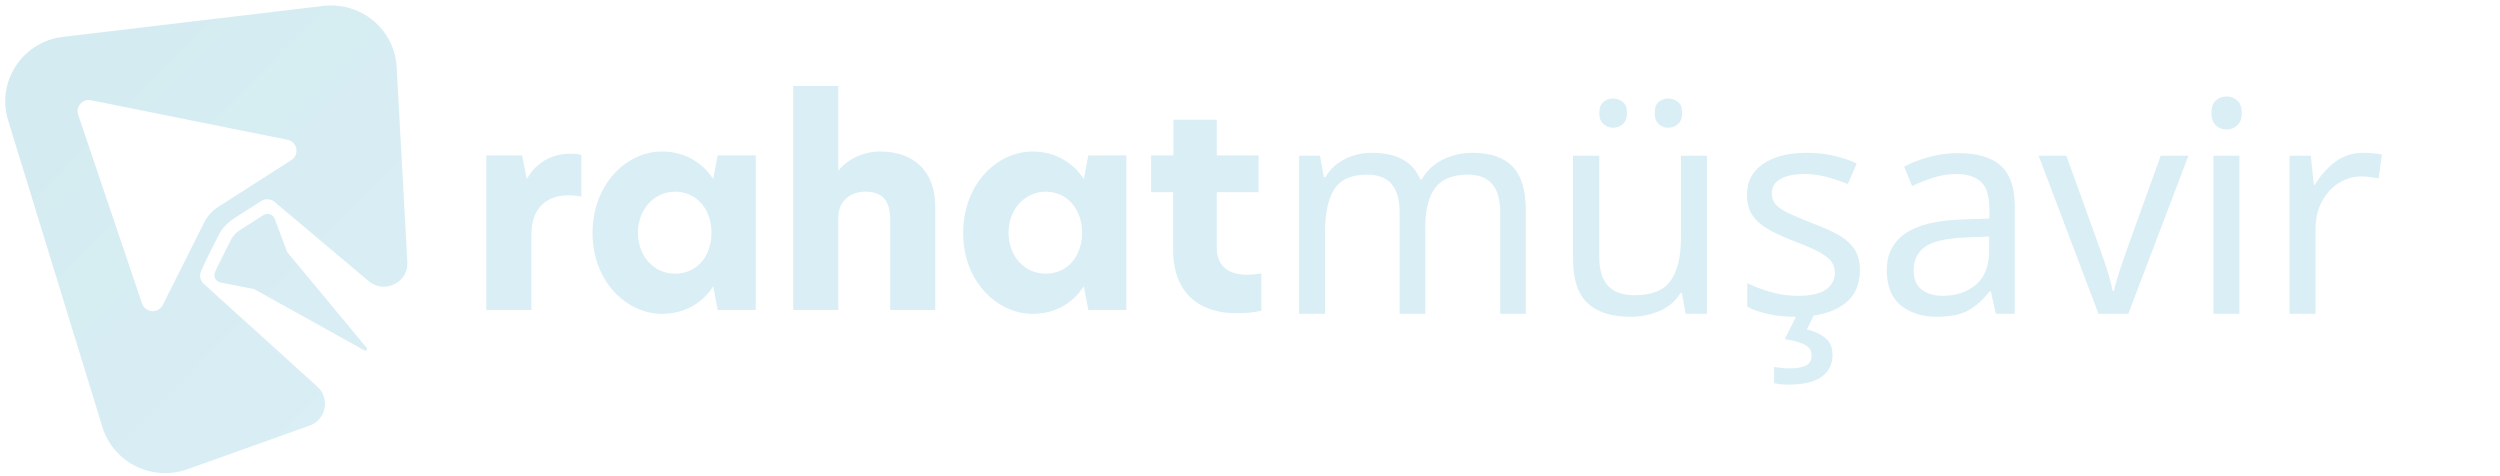
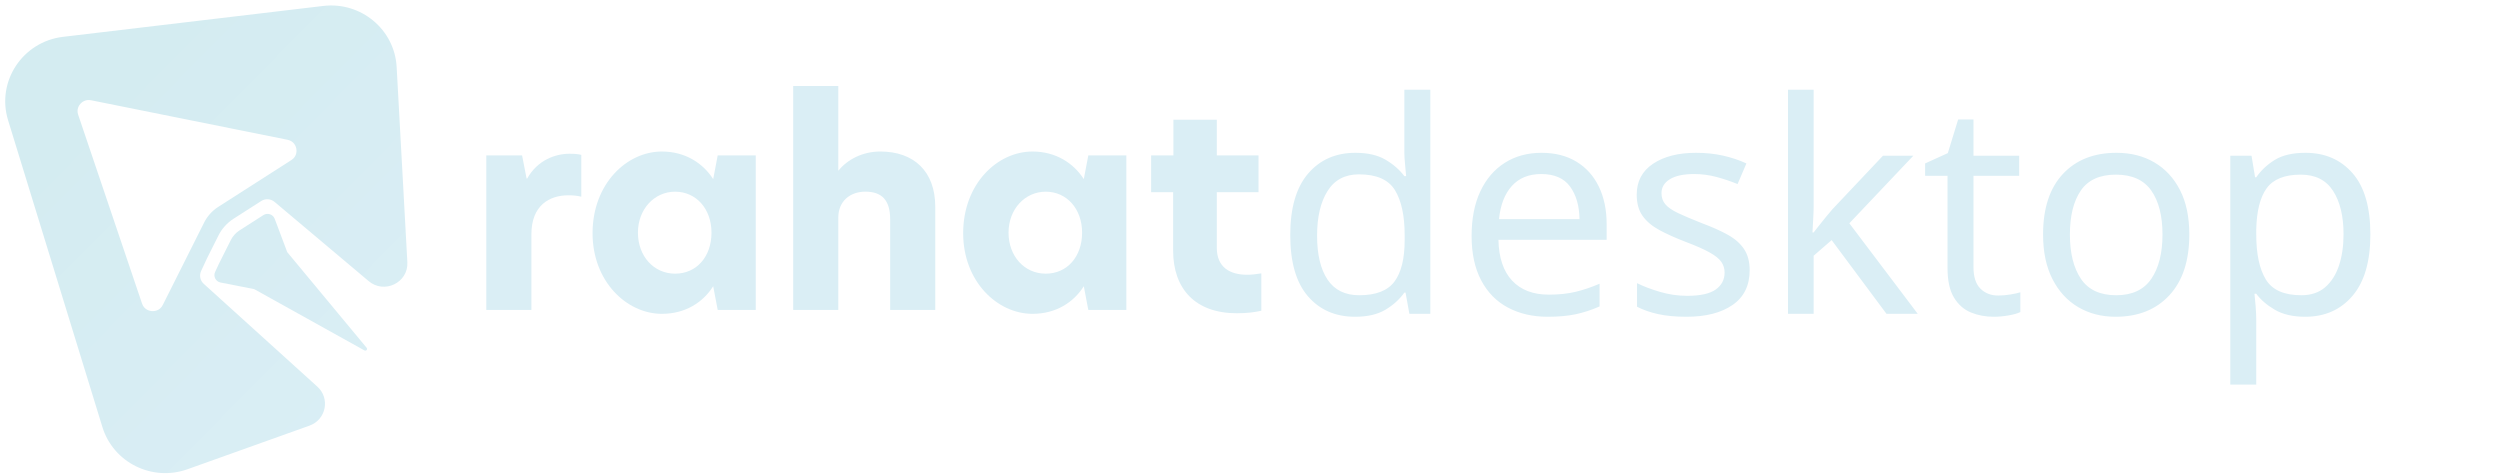
<svg xmlns="http://www.w3.org/2000/svg" xmlns:xlink="http://www.w3.org/1999/xlink" id="katman_1" data-name="katman 1" viewBox="0 0 2161.94 411.02">
  <defs>
    <style>
      .cls-1 {
        fill: url(#Adsız_degrade_16-2);
      }

      .cls-1, .cls-2, .cls-3 {
        stroke-width: 0px;
      }

      .cls-2 {
        fill: url(#Adsız_degrade_16);
      }

      .cls-4 {
        font-family: Poppins-Medium, Poppins;
        font-size: 255px;
        font-weight: 500;
      }

      .cls-4, .cls-3 {
        fill: #daeef5;
      }
    </style>
    <linearGradient id="Adsız_degrade_16" data-name="Adsız degrade 16" x1="82" y1="76.08" x2="345.95" y2="336.58" gradientUnits="userSpaceOnUse">
      <stop offset="0" stop-color="#d4ecf1" />
      <stop offset="1" stop-color="#daeef5" />
    </linearGradient>
    <linearGradient id="Adsız_degrade_16-2" data-name="Adsız degrade 16" x1="76.76" y1="81.52" x2="340.94" y2="342.25" xlink:href="#Adsız_degrade_16" />
  </defs>
  <path class="cls-3" d="M420.54,134.4h30.95l3.9,20.02h.49c9.02-16.16,24.62-21.46,36.56-21.46,4.14,0,7.31.24,10.24.96v36.18c-3.66-.96-7.56-1.21-11.21-1.21-16.33,0-31.93,8.68-31.93,33.76v65.36h-39v-133.61Z" />
  <path class="cls-3" d="M512.43,201.69c0-42.69,29.49-70.66,59.96-70.66,20.23,0,35.58,10.13,44.36,23.88l3.9-20.5h32.9v133.61h-32.9l-3.9-20.5c-8.77,13.99-24.13,23.87-44.36,23.87-30.47,0-59.96-27.98-59.96-69.7ZM615.28,201.21c0-20.74-13.4-35.45-31.44-35.45s-32.17,15.19-32.17,35.45,13.65,35.45,32.17,35.45,31.44-14.71,31.44-35.45Z" />
  <path class="cls-3" d="M724.95,147.42h.24c7.56-9.41,20.72-16.4,36.07-16.4,29,0,47.53,17.12,47.53,47.75v89.23h-39v-78.38c0-16.4-7.07-23.88-21.45-23.88-13.16,0-23.4,8.2-23.4,22.43v79.83h-39V74.35h39v73.07Z" />
  <path class="cls-3" d="M832.92,201.69c0-42.69,29.49-70.66,59.96-70.66,20.23,0,35.58,10.13,44.36,23.88l3.9-20.5h32.9v133.61h-32.9l-3.9-20.5c-8.77,13.99-24.13,23.87-44.36,23.87-30.47,0-59.96-27.98-59.96-69.7ZM935.77,201.21c0-20.74-13.4-35.45-31.44-35.45s-32.17,15.19-32.17,35.45,13.65,35.45,32.17,35.45,31.44-14.71,31.44-35.45Z" />
  <path class="cls-3" d="M1052.26,134.4h36.07v31.83h-36.07v47.99c0,16.88,11.21,23.39,26.32,23.39,3.66,0,7.8-.48,12.19-1.21v32.32c-5.61,1.21-11.7,2.17-21.2,2.17-35.83,0-55.08-20.98-55.08-54.26v-50.41h-19.01v-31.83h19.25v-30.87h37.53v30.87Z" />
  <g>
    <path class="cls-2" d="M352.27,226.75l-9.26-168.87c-1.78-32.42-30.88-56.6-63.45-52.74L54.55,31.85C19.47,36.01-3.29,70.53,6.99,103.98l81.56,265.31c9.46,30.77,43.04,47.42,73.61,36.49l105.48-37.7c14.5-5.18,18.1-23.83,6.55-33.94l-98.01-88.71c-3.11-2.81-4.02-7.29-2.26-11.08l5.12-10.99,9.87-19.69c2.97-5.93,7.5-10.95,13.12-14.55l23.86-15.28c3.59-2.3,8.27-1.99,11.53.75l81.13,68.28c13.5,11.81,34.69,1.67,33.72-16.13ZM251.97,138.41l-30.48,19.52-24.83,15.9-7.93,5.08c-5.22,3.34-9.43,8.01-12.19,13.52l-10.74,21.42-8.87,17.68-16.14,32.18c-2.69,5.36-7.88,5.44-9.4,5.33-1.52-.1-6.65-.88-8.57-6.56l-55.23-163.27c-1.61-4.76.82-8.19,1.94-9.45,1.12-1.25,4.26-4.06,9.24-3.06l169.85,34.17c5.95,1.2,7.35,6.16,7.63,7.66.28,1.49.82,6.62-4.28,9.88Z" />
    <path class="cls-1" d="M199.6,207.6l-10.34,20.62-3.24,6.96c-1.79,3.84.52,8.32,4.71,9.14l29.11,5.72,95.31,52.99c1.47.82,2.99-.98,1.92-2.27l-68.66-82.69-10.86-28.86c-1.47-3.91-6.23-5.47-9.77-3.2l-20.61,13.2c-3.24,2.08-5.86,4.98-7.57,8.4Z" />
  </g>
  <text class="cls-4" transform="translate(1101.75 271.38)">
-     <tspan x="0" y="0">müşavir</tspan>
+     <tspan x="0" y="0">desktop</tspan>
  </text>
</svg>
